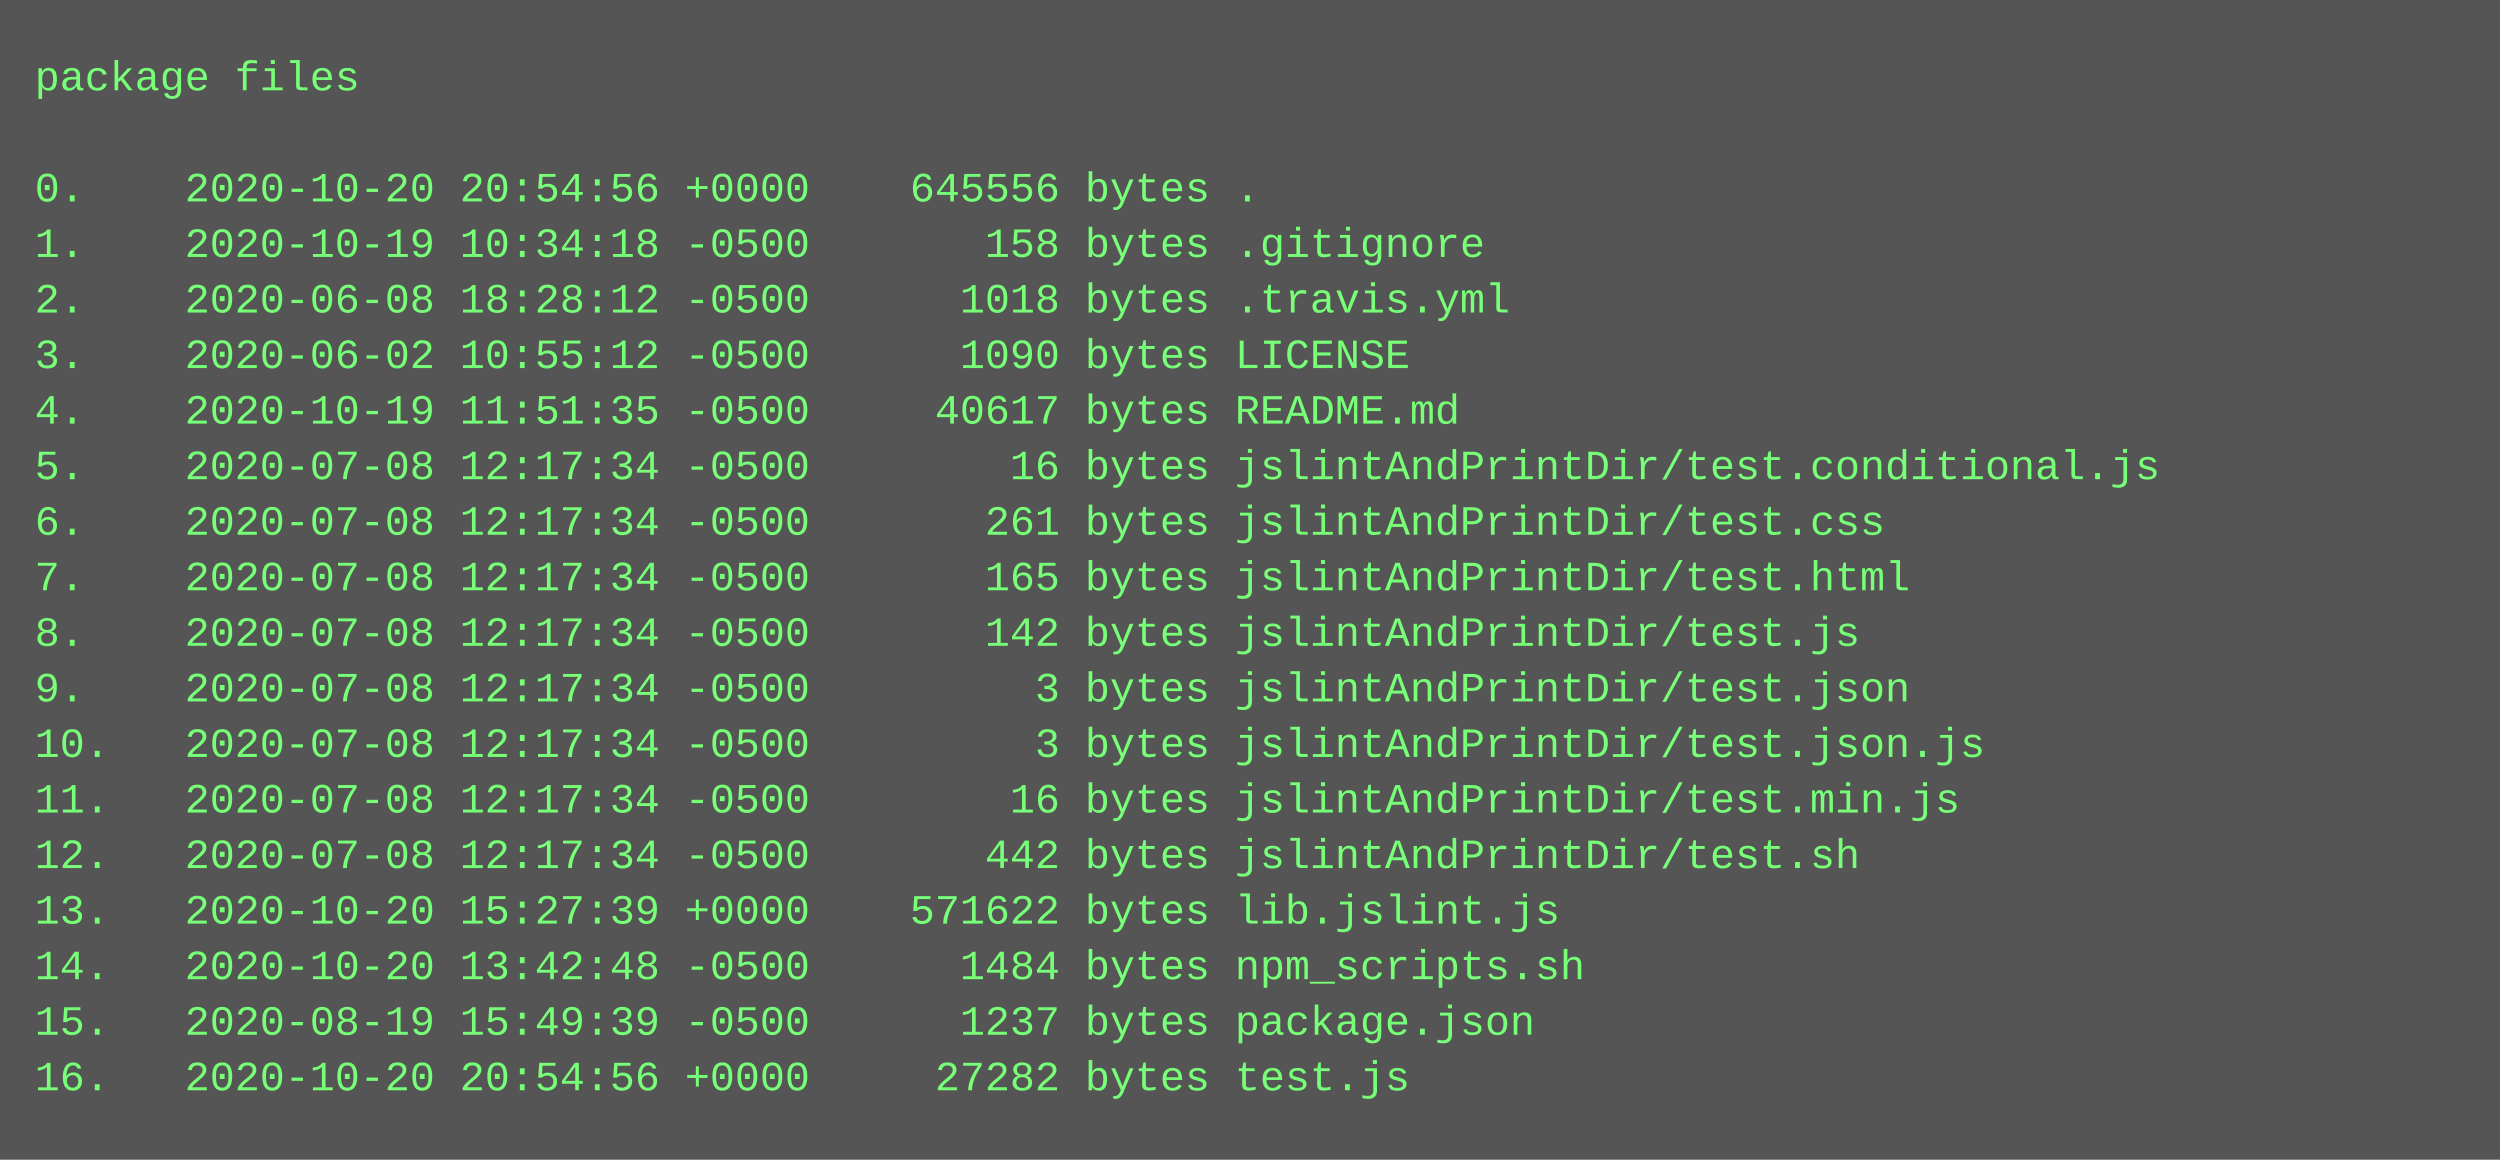
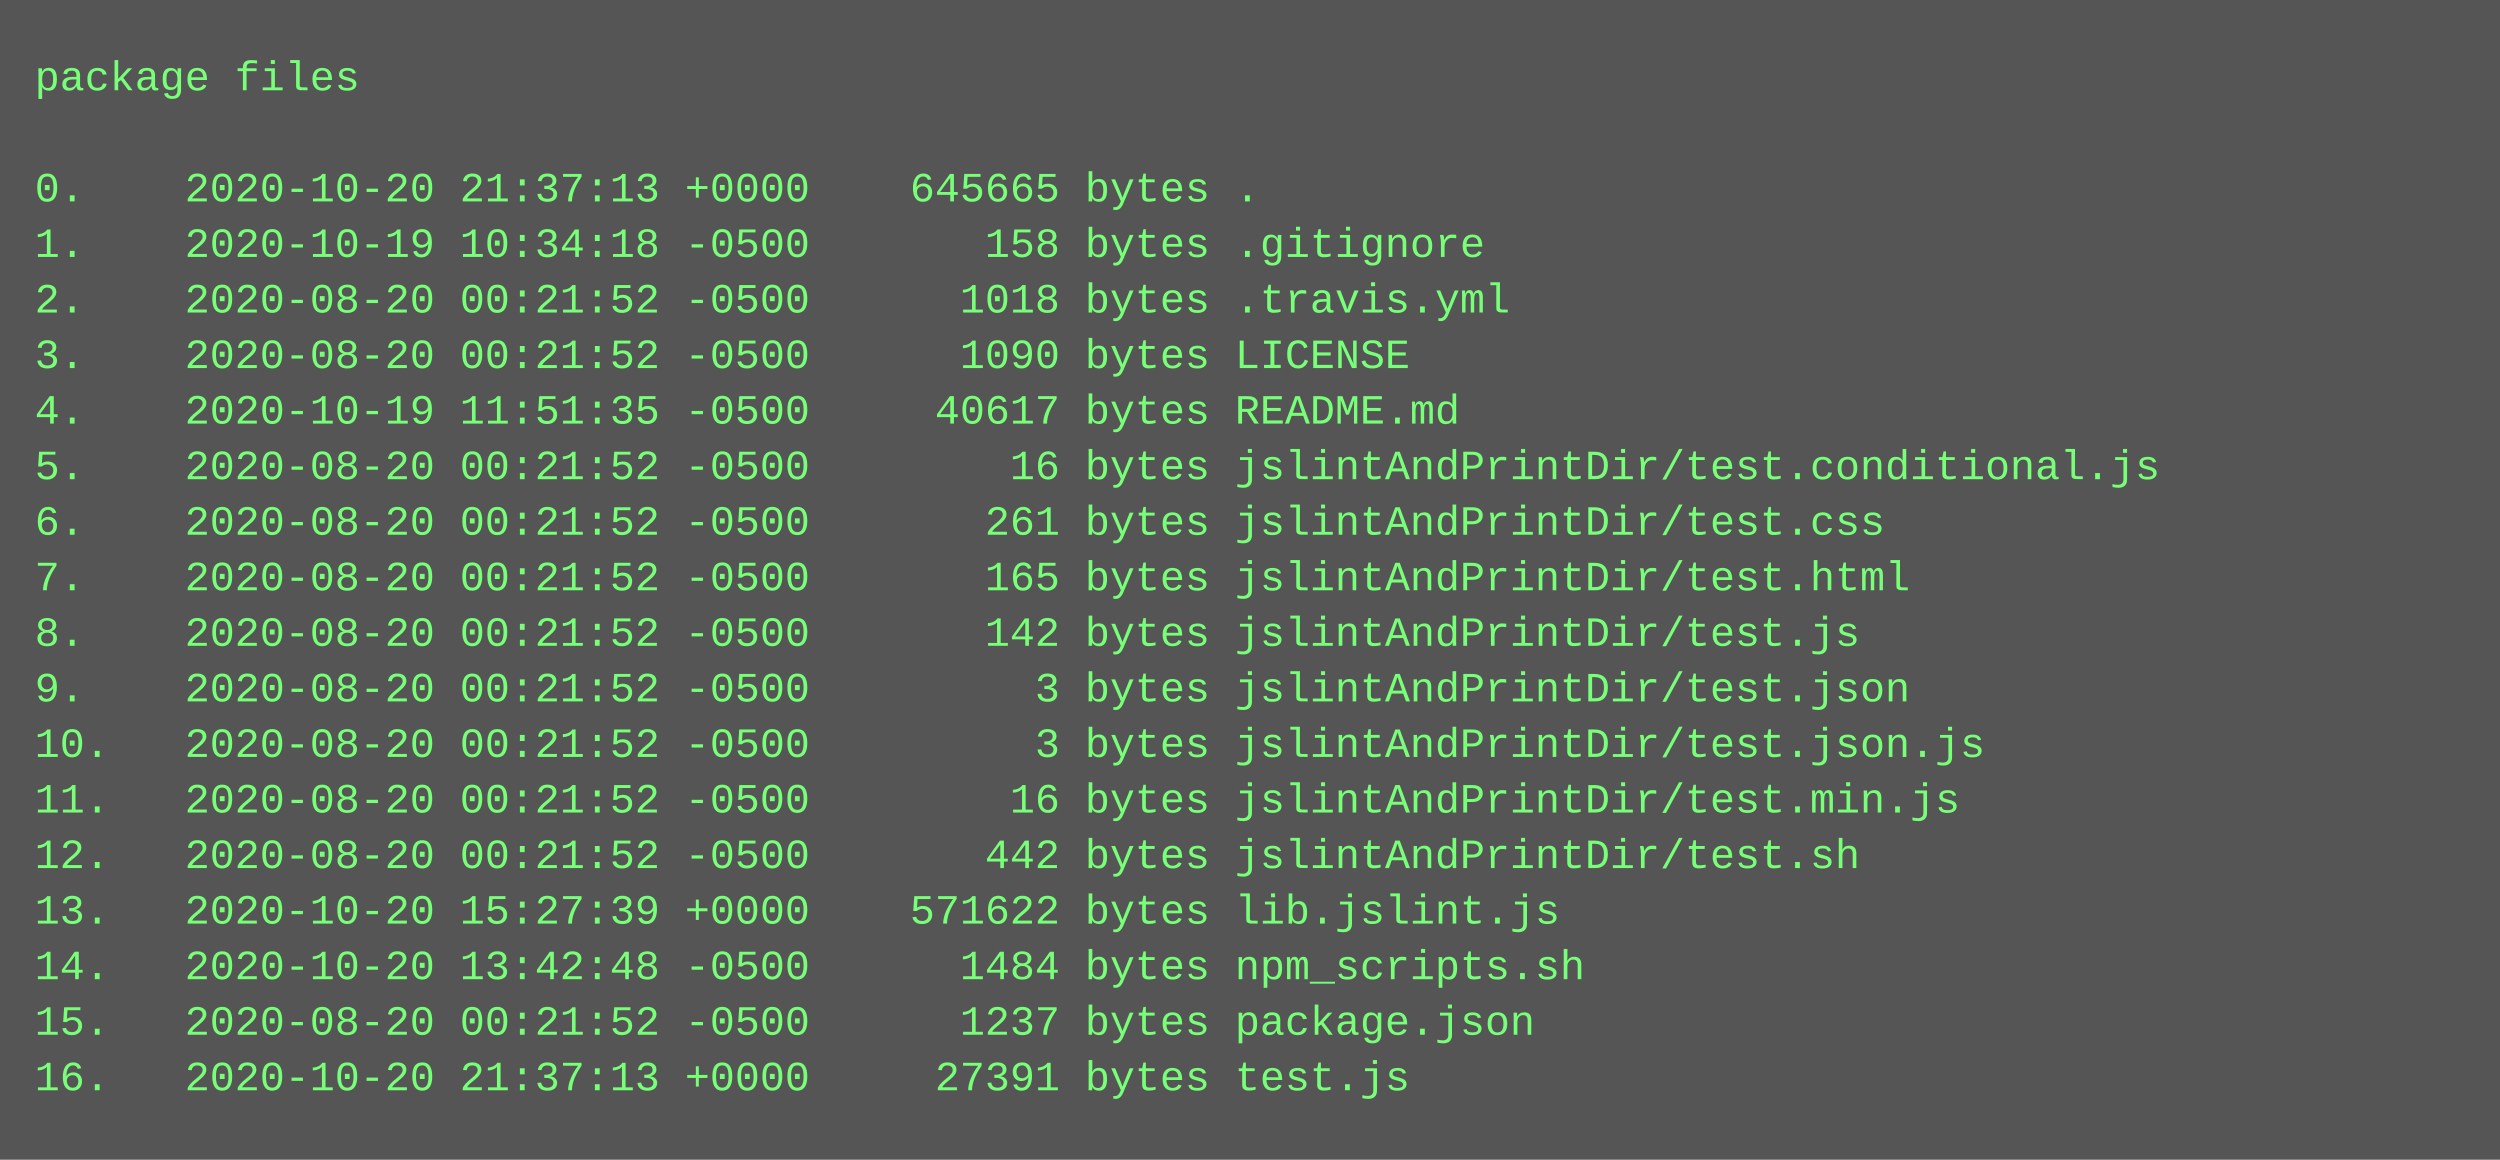
<svg xmlns="http://www.w3.org/2000/svg" height="334" width="720">
  <rect height="334" fill="#555" width="720" />
  <text fill="#7f7" font-family="Courier New" font-size="12" xml:space="preserve">
    <tspan x="10" y="26">package files</tspan>
    <tspan x="10" y="42" />
-     <tspan x="10" y="58">0.    2020-10-20 20:54:56 +0000    645556 bytes .</tspan>
+     <tspan x="10" y="58">0.    2020-10-20 21:37:13 +0000    645665 bytes .</tspan>
    <tspan x="10" y="74">1.    2020-10-19 10:34:18 -0500       158 bytes .gitignore</tspan>
-     <tspan x="10" y="90">2.    2020-06-08 18:28:12 -0500      1018 bytes .travis.yml</tspan>
-     <tspan x="10" y="106">3.    2020-06-02 10:55:12 -0500      1090 bytes LICENSE</tspan>
+     <tspan x="10" y="90">2.    2020-08-20 00:21:52 -0500      1018 bytes .travis.yml</tspan>
+     <tspan x="10" y="106">3.    2020-08-20 00:21:52 -0500      1090 bytes LICENSE</tspan>
    <tspan x="10" y="122">4.    2020-10-19 11:51:35 -0500     40617 bytes README.md</tspan>
-     <tspan x="10" y="138">5.    2020-07-08 12:17:34 -0500        16 bytes jslintAndPrintDir/test.conditional.js</tspan>
-     <tspan x="10" y="154">6.    2020-07-08 12:17:34 -0500       261 bytes jslintAndPrintDir/test.css</tspan>
-     <tspan x="10" y="170">7.    2020-07-08 12:17:34 -0500       165 bytes jslintAndPrintDir/test.html</tspan>
-     <tspan x="10" y="186">8.    2020-07-08 12:17:34 -0500       142 bytes jslintAndPrintDir/test.js</tspan>
-     <tspan x="10" y="202">9.    2020-07-08 12:17:34 -0500         3 bytes jslintAndPrintDir/test.json</tspan>
-     <tspan x="10" y="218">10.   2020-07-08 12:17:34 -0500         3 bytes jslintAndPrintDir/test.json.js</tspan>
-     <tspan x="10" y="234">11.   2020-07-08 12:17:34 -0500        16 bytes jslintAndPrintDir/test.min.js</tspan>
-     <tspan x="10" y="250">12.   2020-07-08 12:17:34 -0500       442 bytes jslintAndPrintDir/test.sh</tspan>
+     <tspan x="10" y="138">5.    2020-08-20 00:21:52 -0500        16 bytes jslintAndPrintDir/test.conditional.js</tspan>
+     <tspan x="10" y="154">6.    2020-08-20 00:21:52 -0500       261 bytes jslintAndPrintDir/test.css</tspan>
+     <tspan x="10" y="170">7.    2020-08-20 00:21:52 -0500       165 bytes jslintAndPrintDir/test.html</tspan>
+     <tspan x="10" y="186">8.    2020-08-20 00:21:52 -0500       142 bytes jslintAndPrintDir/test.js</tspan>
+     <tspan x="10" y="202">9.    2020-08-20 00:21:52 -0500         3 bytes jslintAndPrintDir/test.json</tspan>
+     <tspan x="10" y="218">10.   2020-08-20 00:21:52 -0500         3 bytes jslintAndPrintDir/test.json.js</tspan>
+     <tspan x="10" y="234">11.   2020-08-20 00:21:52 -0500        16 bytes jslintAndPrintDir/test.min.js</tspan>
+     <tspan x="10" y="250">12.   2020-08-20 00:21:52 -0500       442 bytes jslintAndPrintDir/test.sh</tspan>
    <tspan x="10" y="266">13.   2020-10-20 15:27:39 +0000    571622 bytes lib.jslint.js</tspan>
    <tspan x="10" y="282">14.   2020-10-20 13:42:48 -0500      1484 bytes npm_scripts.sh</tspan>
-     <tspan x="10" y="298">15.   2020-08-19 15:49:39 -0500      1237 bytes package.json</tspan>
-     <tspan x="10" y="314">16.   2020-10-20 20:54:56 +0000     27282 bytes test.js</tspan>
+     <tspan x="10" y="298">15.   2020-08-20 00:21:52 -0500      1237 bytes package.json</tspan>
+     <tspan x="10" y="314">16.   2020-10-20 21:37:13 +0000     27391 bytes test.js</tspan>
  </text>
</svg>
